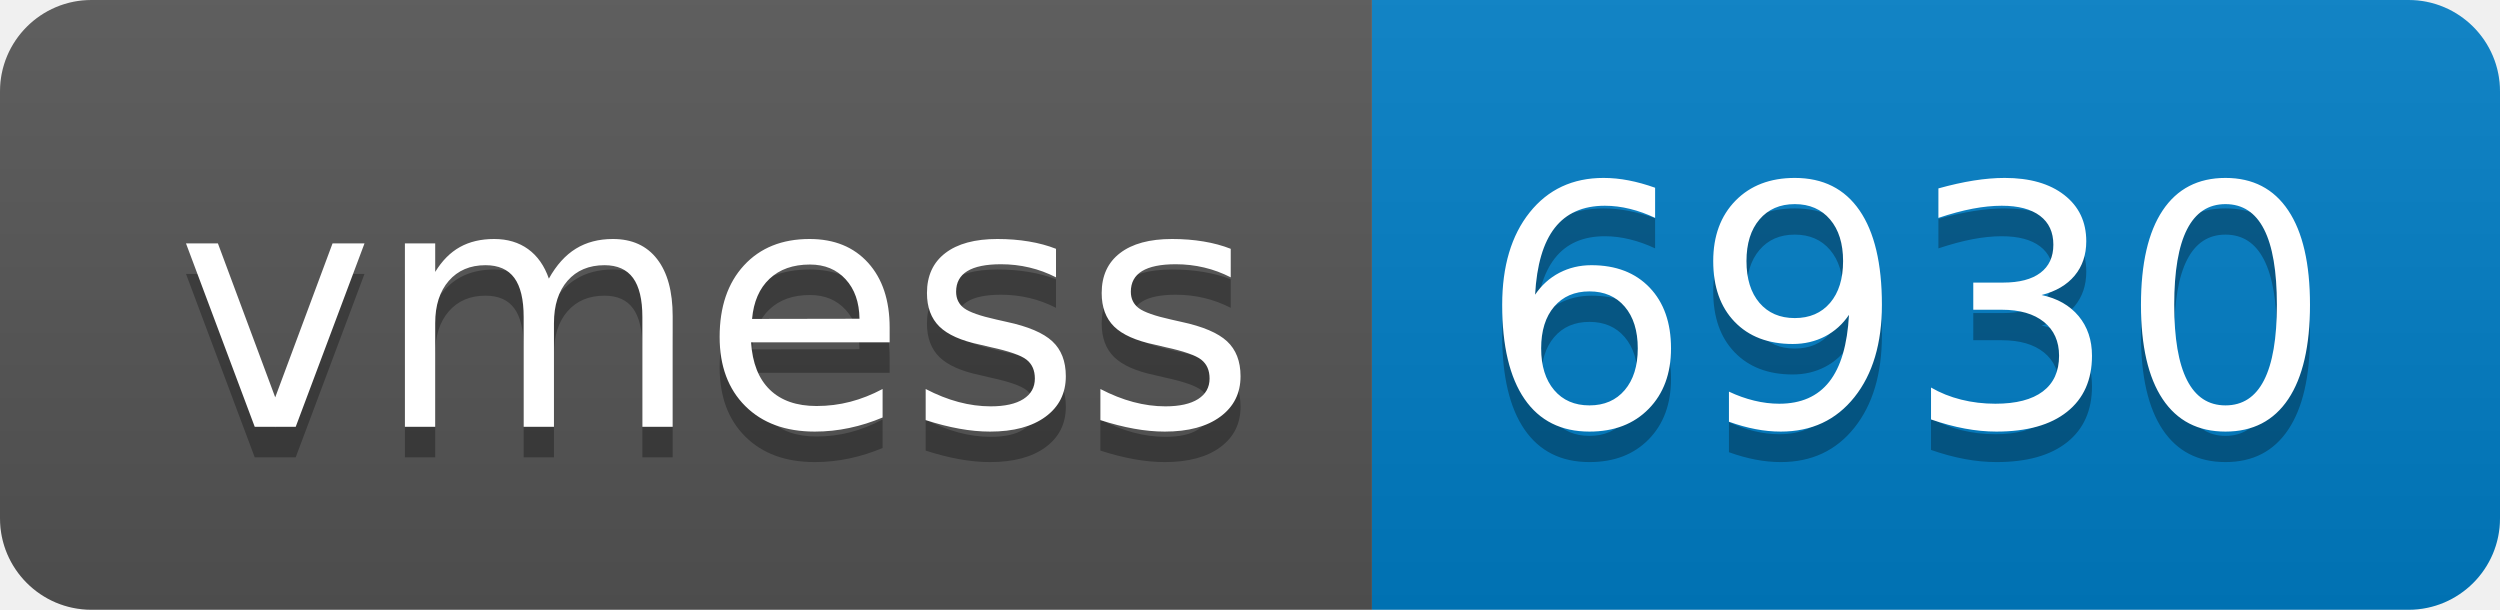
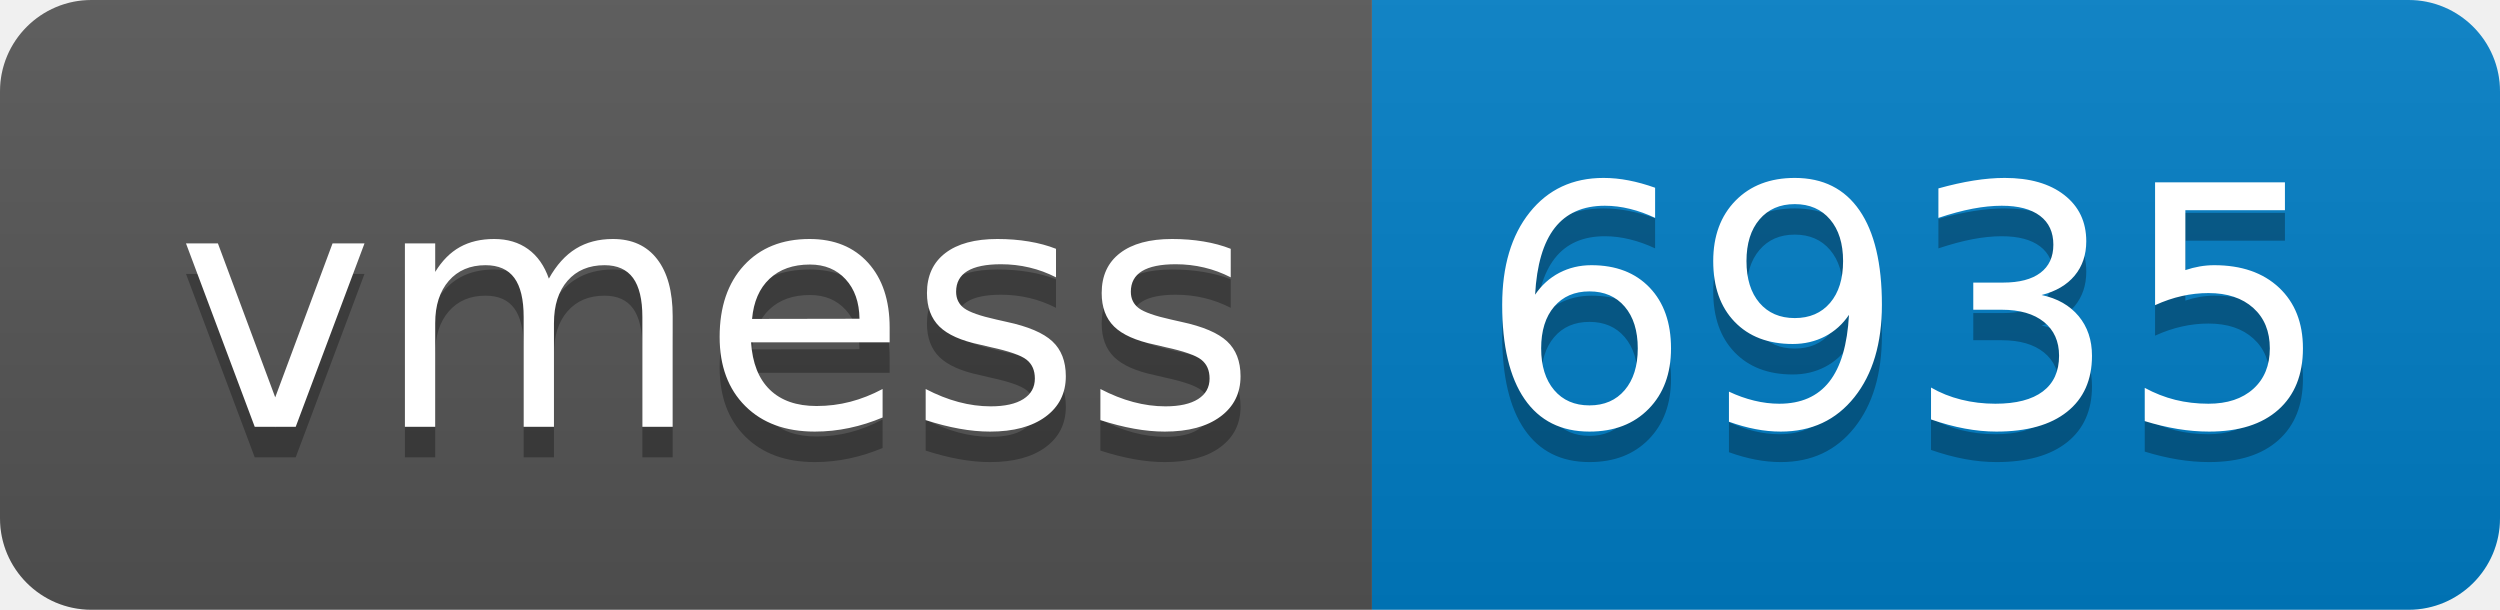
- <svg xmlns="http://www.w3.org/2000/svg" width="82" height="20" role="img" aria-label="vmess: 6930">
+ <svg xmlns="http://www.w3.org/2000/svg" width="82" height="20" role="img" aria-label="vmess: 6935">
  <linearGradient id="s" x2="0" y2="100%">
    <stop offset="0" stop-color="#bbb" stop-opacity=".1" />
    <stop offset="1" stop-opacity=".1" />
  </linearGradient>
  <clipPath id="r">
    <rect width="82" height="20" rx="3" fill="#fff" />
  </clipPath>
  <g clip-path="url(#r)">
    <rect width="45" height="20" fill="#555" />
    <rect x="45" width="37" height="20" fill="#007ec6" />
    <rect width="82" height="20" fill="url(#s)" />
  </g>
  <g fill="#fff" text-anchor="middle" font-family="Verdana,Geneva,DejaVu Sans,sans-serif" text-rendering="geometricPrecision" font-size="110">
    <text aria-hidden="true" x="235" y="150" fill="#010101" fill-opacity=".3" transform="scale(.1)" textLength="350">vmess</text>
    <text x="235" y="140" transform="scale(.1)" fill="#fff" textLength="350">vmess</text>
-     <text aria-hidden="true" x="625" y="150" fill="#010101" fill-opacity=".3" transform="scale(.1)" textLength="270">6930</text>
-     <text x="625" y="140" transform="scale(.1)" fill="#fff" textLength="270">6930</text>
+     <text aria-hidden="true" x="625" y="150" fill="#010101" fill-opacity=".3" transform="scale(.1)" textLength="270">6935</text>
+     <text x="625" y="140" transform="scale(.1)" fill="#fff" textLength="270">6935</text>
  </g>
</svg>
